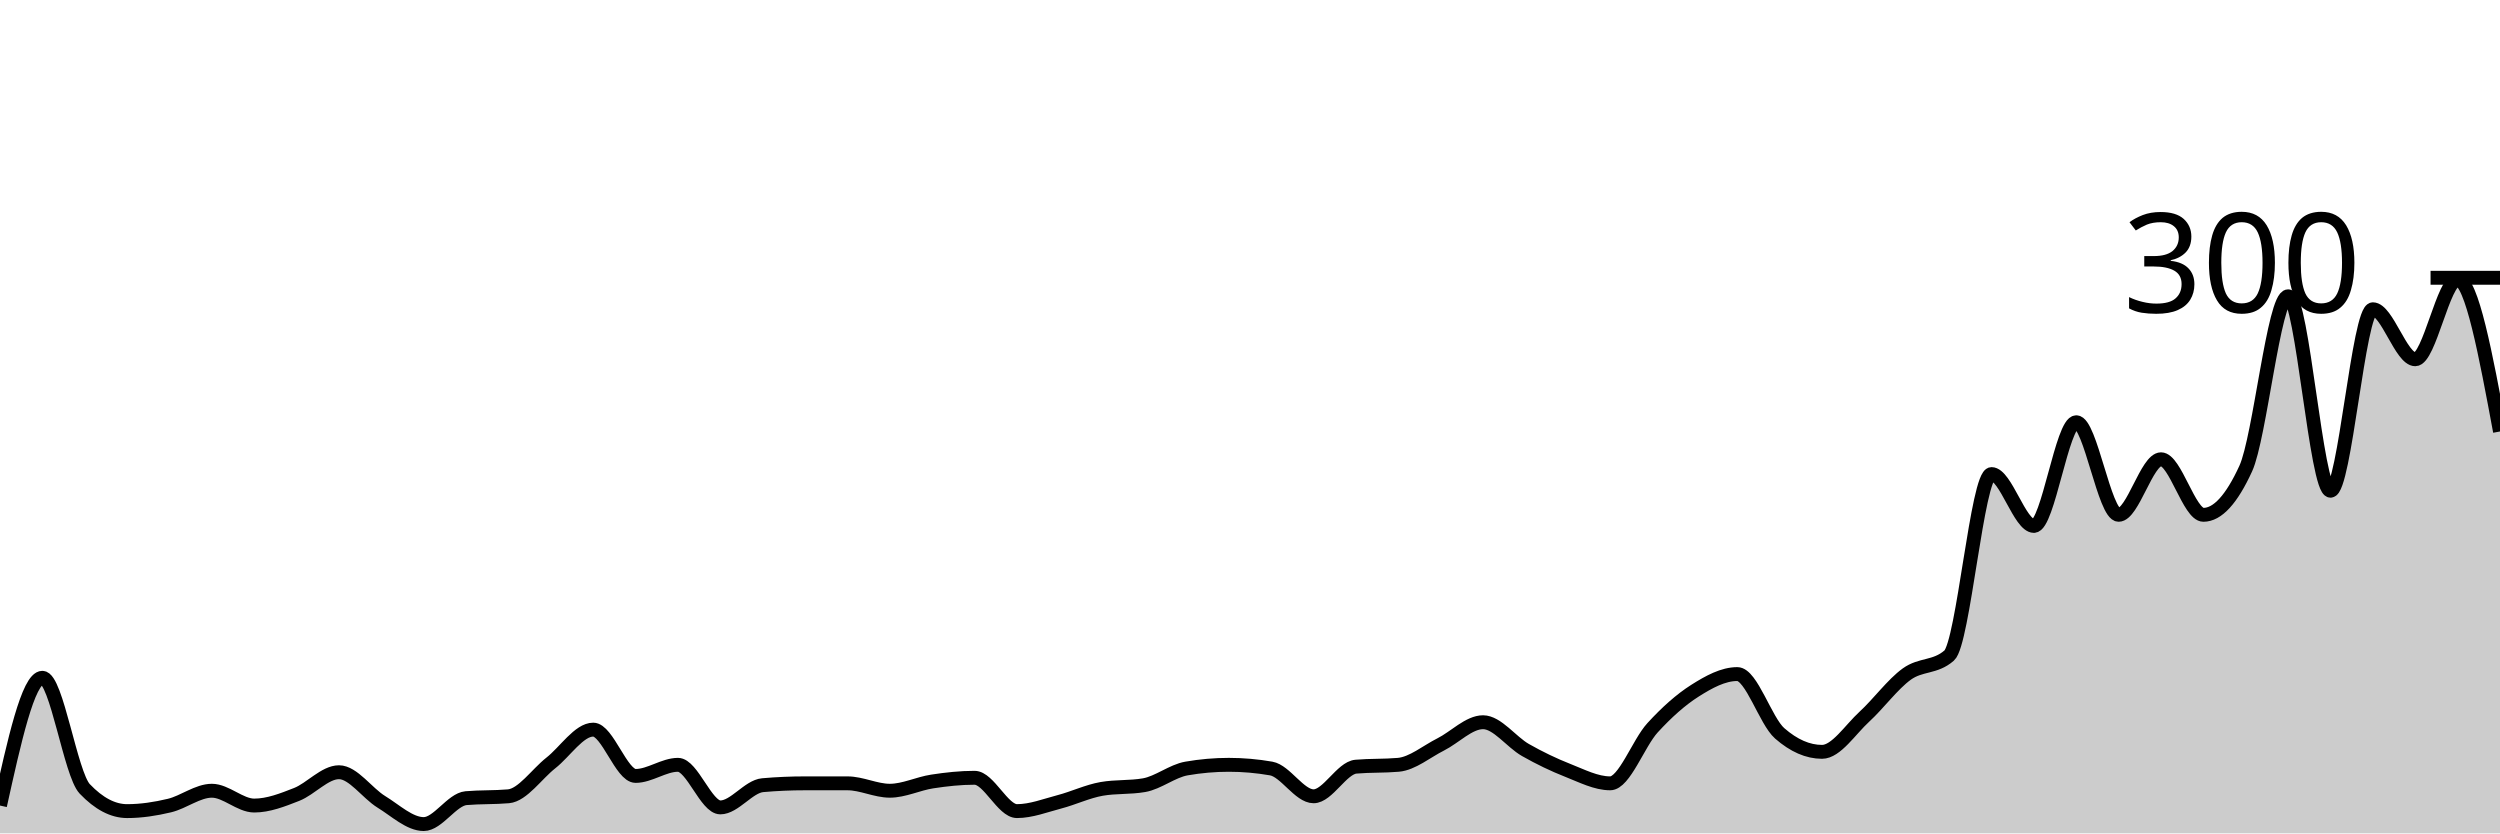
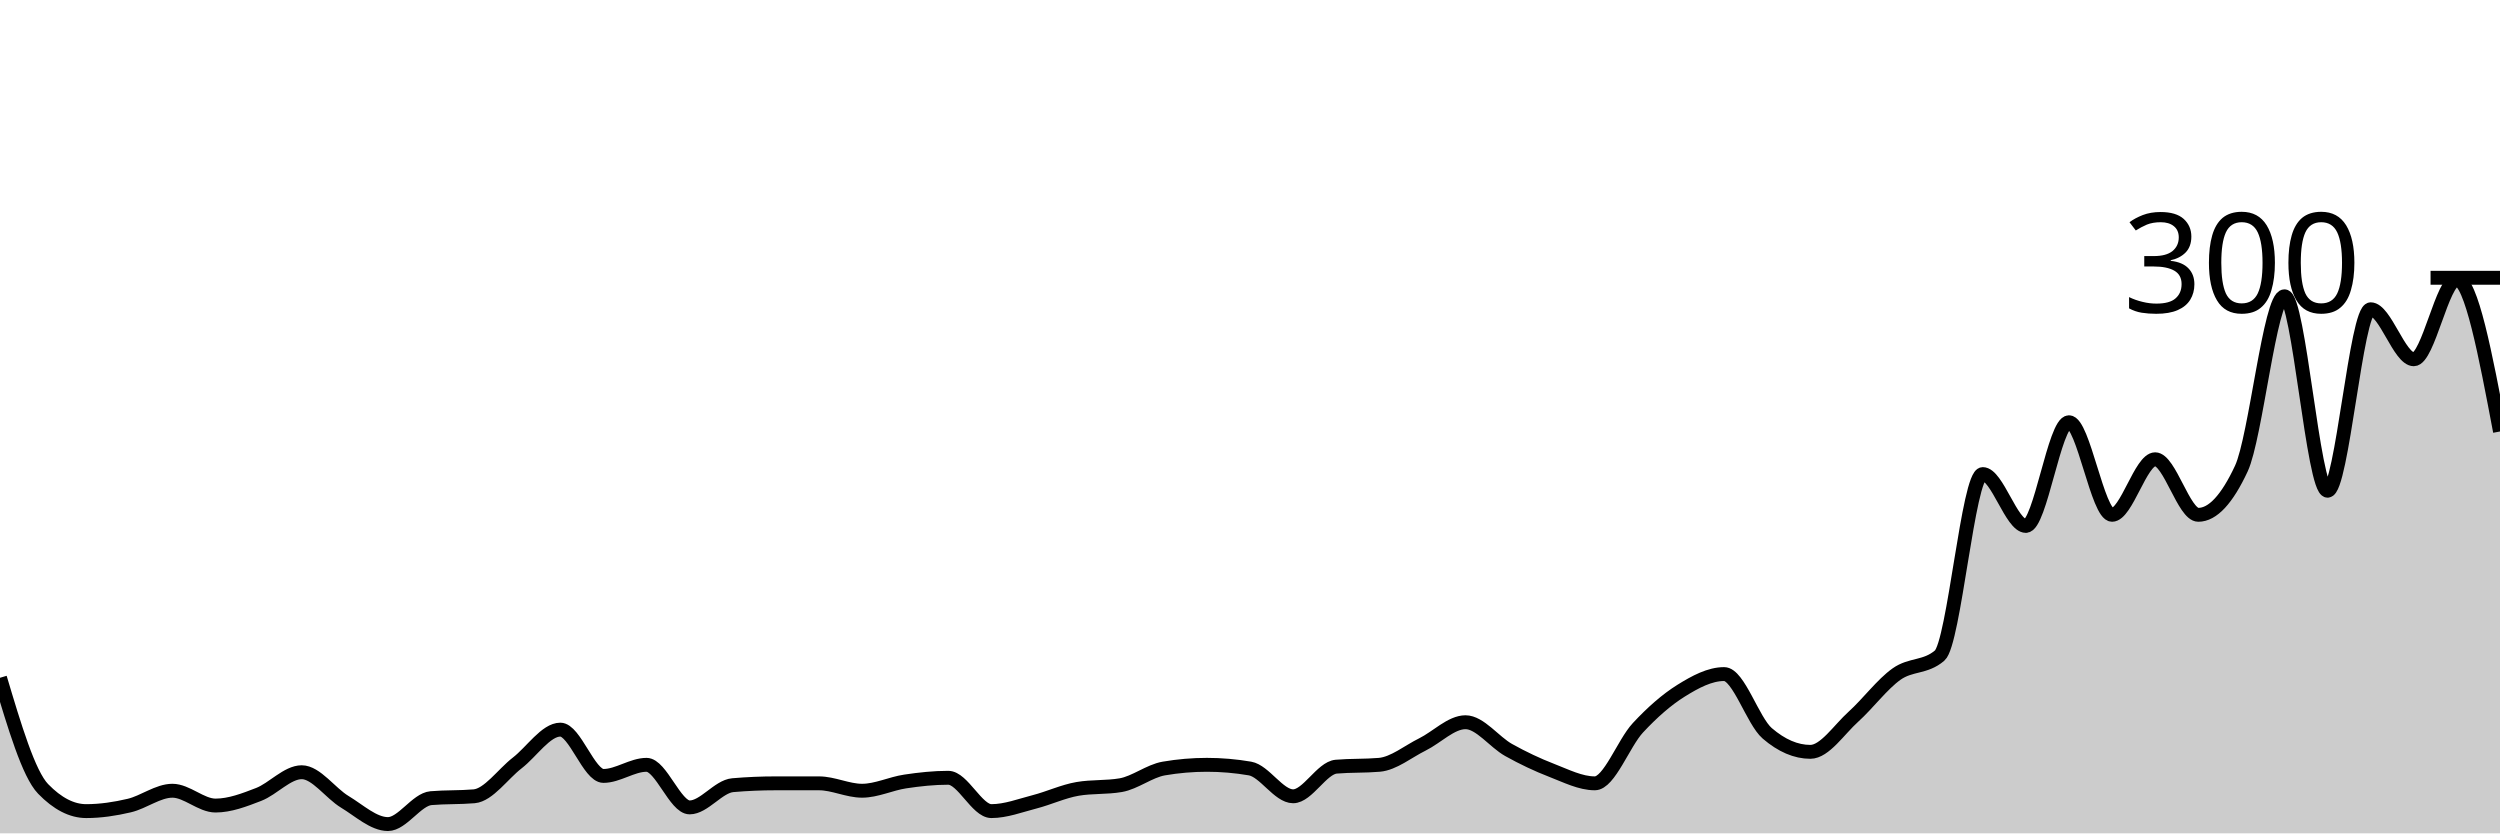
<svg xmlns="http://www.w3.org/2000/svg" viewBox="0 0 180 60">
  <g transform="translate(0,20)">
-     <path class="area" fill="rgba(0, 0, 0, 0.2)" d="M0,38C1.017,33.4,2.034,28.8,3.051,28.8C4.068,28.8,5.085,35.733,6.102,36.8C7.119,37.867,8.136,38.4,9.153,38.4C10.169,38.4,11.186,38.244,12.203,38C13.22,37.756,14.237,36.933,15.254,36.933C16.271,36.933,17.288,38,18.305,38C19.322,38,20.339,37.6,21.356,37.2C22.373,36.8,23.39,35.6,24.407,35.6C25.424,35.6,26.441,37.111,27.458,37.733C28.475,38.356,29.492,39.333,30.508,39.333C31.525,39.333,32.542,37.556,33.559,37.467C34.576,37.378,35.593,37.422,36.61,37.333C37.627,37.244,38.644,35.733,39.661,34.933C40.678,34.133,41.695,32.533,42.712,32.533C43.729,32.533,44.746,35.867,45.763,35.867C46.78,35.867,47.797,35.067,48.814,35.067C49.831,35.067,50.847,38.133,51.864,38.133C52.881,38.133,53.898,36.622,54.915,36.533C55.932,36.444,56.949,36.4,57.966,36.4C58.983,36.4,60,36.4,61.017,36.4C62.034,36.4,63.051,36.933,64.068,36.933C65.085,36.933,66.102,36.422,67.119,36.267C68.136,36.111,69.153,36,70.169,36C71.186,36,72.203,38.4,73.22,38.4C74.237,38.4,75.254,38,76.271,37.733C77.288,37.467,78.305,36.978,79.322,36.8C80.339,36.622,81.356,36.711,82.373,36.533C83.39,36.356,84.407,35.511,85.424,35.333C86.441,35.156,87.458,35.067,88.475,35.067C89.492,35.067,90.508,35.156,91.525,35.333C92.542,35.511,93.559,37.333,94.576,37.333C95.593,37.333,96.61,35.289,97.627,35.2C98.644,35.111,99.661,35.156,100.678,35.067C101.695,34.978,102.712,34.111,103.729,33.6C104.746,33.089,105.763,32,106.78,32C107.797,32,108.814,33.422,109.831,34C110.847,34.578,111.864,35.067,112.881,35.467C113.898,35.867,114.915,36.4,115.932,36.4C116.949,36.4,117.966,33.511,118.983,32.4C120,31.289,121.017,30.378,122.034,29.733C123.051,29.089,124.068,28.533,125.085,28.533C126.102,28.533,127.119,31.911,128.136,32.8C129.153,33.689,130.169,34.133,131.186,34.133C132.203,34.133,133.22,32.533,134.237,31.6C135.254,30.667,136.271,29.267,137.288,28.533C138.305,27.8,139.322,28.089,140.339,27.2C141.356,26.311,142.373,14.133,143.39,14.133C144.407,14.133,145.424,17.867,146.441,17.867C147.458,17.867,148.475,10.4,149.492,10.4C150.508,10.4,151.525,17.067,152.542,17.067C153.559,17.067,154.576,13.067,155.593,13.067C156.61,13.067,157.627,17.067,158.644,17.067C159.661,17.067,160.678,15.956,161.695,13.733C162.712,11.511,163.729,1.333,164.746,1.333C165.763,1.333,166.78,15.333,167.797,15.333C168.814,15.333,169.831,2.267,170.847,2.267C171.864,2.267,172.881,5.867,173.898,5.867C174.915,5.867,175.932,0.133,176.949,0.133C177.966,0.133,178.983,5.6,180,11.067L180,40C178.983,40,177.966,40,176.949,40C175.932,40,174.915,40,173.898,40C172.881,40,171.864,40,170.847,40C169.831,40,168.814,40,167.797,40C166.78,40,165.763,40,164.746,40C163.729,40,162.712,40,161.695,40C160.678,40,159.661,40,158.644,40C157.627,40,156.61,40,155.593,40C154.576,40,153.559,40,152.542,40C151.525,40,150.508,40,149.492,40C148.475,40,147.458,40,146.441,40C145.424,40,144.407,40,143.39,40C142.373,40,141.356,40,140.339,40C139.322,40,138.305,40,137.288,40C136.271,40,135.254,40,134.237,40C133.22,40,132.203,40,131.186,40C130.169,40,129.153,40,128.136,40C127.119,40,126.102,40,125.085,40C124.068,40,123.051,40,122.034,40C121.017,40,120,40,118.983,40C117.966,40,116.949,40,115.932,40C114.915,40,113.898,40,112.881,40C111.864,40,110.847,40,109.831,40C108.814,40,107.797,40,106.78,40C105.763,40,104.746,40,103.729,40C102.712,40,101.695,40,100.678,40C99.661,40,98.644,40,97.627,40C96.61,40,95.593,40,94.576,40C93.559,40,92.542,40,91.525,40C90.508,40,89.492,40,88.475,40C87.458,40,86.441,40,85.424,40C84.407,40,83.39,40,82.373,40C81.356,40,80.339,40,79.322,40C78.305,40,77.288,40,76.271,40C75.254,40,74.237,40,73.22,40C72.203,40,71.186,40,70.169,40C69.153,40,68.136,40,67.119,40C66.102,40,65.085,40,64.068,40C63.051,40,62.034,40,61.017,40C60,40,58.983,40,57.966,40C56.949,40,55.932,40,54.915,40C53.898,40,52.881,40,51.864,40C50.847,40,49.831,40,48.814,40C47.797,40,46.78,40,45.763,40C44.746,40,43.729,40,42.712,40C41.695,40,40.678,40,39.661,40C38.644,40,37.627,40,36.61,40C35.593,40,34.576,40,33.559,40C32.542,40,31.525,40,30.508,40C29.492,40,28.475,40,27.458,40C26.441,40,25.424,40,24.407,40C23.39,40,22.373,40,21.356,40C20.339,40,19.322,40,18.305,40C17.288,40,16.271,40,15.254,40C14.237,40,13.22,40,12.203,40C11.186,40,10.169,40,9.153,40C8.136,40,7.119,40,6.102,40C5.085,40,4.068,40,3.051,40C2.034,40,1.017,40,0,40Z" />
-     <path class="line" stroke="black" fill="none" d="M0,38C1.017,33.4,2.034,28.8,3.051,28.8C4.068,28.8,5.085,35.733,6.102,36.8C7.119,37.867,8.136,38.4,9.153,38.4C10.169,38.4,11.186,38.244,12.203,38C13.22,37.756,14.237,36.933,15.254,36.933C16.271,36.933,17.288,38,18.305,38C19.322,38,20.339,37.6,21.356,37.2C22.373,36.8,23.39,35.6,24.407,35.6C25.424,35.6,26.441,37.111,27.458,37.733C28.475,38.356,29.492,39.333,30.508,39.333C31.525,39.333,32.542,37.556,33.559,37.467C34.576,37.378,35.593,37.422,36.61,37.333C37.627,37.244,38.644,35.733,39.661,34.933C40.678,34.133,41.695,32.533,42.712,32.533C43.729,32.533,44.746,35.867,45.763,35.867C46.78,35.867,47.797,35.067,48.814,35.067C49.831,35.067,50.847,38.133,51.864,38.133C52.881,38.133,53.898,36.622,54.915,36.533C55.932,36.444,56.949,36.4,57.966,36.4C58.983,36.4,60,36.4,61.017,36.4C62.034,36.4,63.051,36.933,64.068,36.933C65.085,36.933,66.102,36.422,67.119,36.267C68.136,36.111,69.153,36,70.169,36C71.186,36,72.203,38.4,73.22,38.4C74.237,38.4,75.254,38,76.271,37.733C77.288,37.467,78.305,36.978,79.322,36.8C80.339,36.622,81.356,36.711,82.373,36.533C83.39,36.356,84.407,35.511,85.424,35.333C86.441,35.156,87.458,35.067,88.475,35.067C89.492,35.067,90.508,35.156,91.525,35.333C92.542,35.511,93.559,37.333,94.576,37.333C95.593,37.333,96.61,35.289,97.627,35.2C98.644,35.111,99.661,35.156,100.678,35.067C101.695,34.978,102.712,34.111,103.729,33.6C104.746,33.089,105.763,32,106.78,32C107.797,32,108.814,33.422,109.831,34C110.847,34.578,111.864,35.067,112.881,35.467C113.898,35.867,114.915,36.4,115.932,36.4C116.949,36.4,117.966,33.511,118.983,32.4C120,31.289,121.017,30.378,122.034,29.733C123.051,29.089,124.068,28.533,125.085,28.533C126.102,28.533,127.119,31.911,128.136,32.8C129.153,33.689,130.169,34.133,131.186,34.133C132.203,34.133,133.22,32.533,134.237,31.6C135.254,30.667,136.271,29.267,137.288,28.533C138.305,27.8,139.322,28.089,140.339,27.2C141.356,26.311,142.373,14.133,143.39,14.133C144.407,14.133,145.424,17.867,146.441,17.867C147.458,17.867,148.475,10.4,149.492,10.4C150.508,10.4,151.525,17.067,152.542,17.067C153.559,17.067,154.576,13.067,155.593,13.067C156.61,13.067,157.627,17.067,158.644,17.067C159.661,17.067,160.678,15.956,161.695,13.733C162.712,11.511,163.729,1.333,164.746,1.333C165.763,1.333,166.78,15.333,167.797,15.333C168.814,15.333,169.831,2.267,170.847,2.267C171.864,2.267,172.881,5.867,173.898,5.867C174.915,5.867,175.932,0.133,176.949,0.133C177.966,0.133,178.983,5.6,180,11.067" />
+     <path class="area" fill="rgba(0, 0, 0, 0.2)" d="M0,28.8C1.034,32.267,2.069,35.733,3.103,36.8C4.138,37.867,5.172,38.4,6.207,38.4C7.241,38.4,8.276,38.244,9.31,38C10.345,37.756,11.379,36.933,12.414,36.933C13.448,36.933,14.483,38,15.517,38C16.552,38,17.586,37.6,18.621,37.2C19.655,36.8,20.69,35.6,21.724,35.6C22.759,35.6,23.793,37.111,24.828,37.733C25.862,38.356,26.897,39.333,27.931,39.333C28.966,39.333,30,37.556,31.034,37.467C32.069,37.378,33.103,37.422,34.138,37.333C35.172,37.244,36.207,35.733,37.241,34.933C38.276,34.133,39.31,32.533,40.345,32.533C41.379,32.533,42.414,35.867,43.448,35.867C44.483,35.867,45.517,35.067,46.552,35.067C47.586,35.067,48.621,38.133,49.655,38.133C50.69,38.133,51.724,36.622,52.759,36.533C53.793,36.444,54.828,36.4,55.862,36.4C56.897,36.4,57.931,36.4,58.966,36.4C60,36.4,61.034,36.933,62.069,36.933C63.103,36.933,64.138,36.422,65.172,36.267C66.207,36.111,67.241,36,68.276,36C69.31,36,70.345,38.4,71.379,38.4C72.414,38.4,73.448,38,74.483,37.733C75.517,37.467,76.552,36.978,77.586,36.8C78.621,36.622,79.655,36.711,80.69,36.533C81.724,36.356,82.759,35.511,83.793,35.333C84.828,35.156,85.862,35.067,86.897,35.067C87.931,35.067,88.966,35.156,90,35.333C91.034,35.511,92.069,37.333,93.103,37.333C94.138,37.333,95.172,35.289,96.207,35.2C97.241,35.111,98.276,35.156,99.31,35.067C100.345,34.978,101.379,34.111,102.414,33.6C103.448,33.089,104.483,32,105.517,32C106.552,32,107.586,33.422,108.621,34C109.655,34.578,110.69,35.067,111.724,35.467C112.759,35.867,113.793,36.4,114.828,36.4C115.862,36.4,116.897,33.511,117.931,32.4C118.966,31.289,120,30.378,121.034,29.733C122.069,29.089,123.103,28.533,124.138,28.533C125.172,28.533,126.207,31.911,127.241,32.8C128.276,33.689,129.31,34.133,130.345,34.133C131.379,34.133,132.414,32.533,133.448,31.6C134.483,30.667,135.517,29.267,136.552,28.533C137.586,27.8,138.621,28.089,139.655,27.2C140.69,26.311,141.724,14.133,142.759,14.133C143.793,14.133,144.828,17.867,145.862,17.867C146.897,17.867,147.931,10.4,148.966,10.4C150,10.4,151.034,17.067,152.069,17.067C153.103,17.067,154.138,13.067,155.172,13.067C156.207,13.067,157.241,17.067,158.276,17.067C159.31,17.067,160.345,15.956,161.379,13.733C162.414,11.511,163.448,1.333,164.483,1.333C165.517,1.333,166.552,15.333,167.586,15.333C168.621,15.333,169.655,2.267,170.69,2.267C171.724,2.267,172.759,5.867,173.793,5.867C174.828,5.867,175.862,0.133,176.897,0.133C177.931,0.133,178.966,5.6,180,11.067L180,40C178.966,40,177.931,40,176.897,40C175.862,40,174.828,40,173.793,40C172.759,40,171.724,40,170.69,40C169.655,40,168.621,40,167.586,40C166.552,40,165.517,40,164.483,40C163.448,40,162.414,40,161.379,40C160.345,40,159.31,40,158.276,40C157.241,40,156.207,40,155.172,40C154.138,40,153.103,40,152.069,40C151.034,40,150,40,148.966,40C147.931,40,146.897,40,145.862,40C144.828,40,143.793,40,142.759,40C141.724,40,140.69,40,139.655,40C138.621,40,137.586,40,136.552,40C135.517,40,134.483,40,133.448,40C132.414,40,131.379,40,130.345,40C129.31,40,128.276,40,127.241,40C126.207,40,125.172,40,124.138,40C123.103,40,122.069,40,121.034,40C120,40,118.966,40,117.931,40C116.897,40,115.862,40,114.828,40C113.793,40,112.759,40,111.724,40C110.69,40,109.655,40,108.621,40C107.586,40,106.552,40,105.517,40C104.483,40,103.448,40,102.414,40C101.379,40,100.345,40,99.31,40C98.276,40,97.241,40,96.207,40C95.172,40,94.138,40,93.103,40C92.069,40,91.034,40,90,40C88.966,40,87.931,40,86.897,40C85.862,40,84.828,40,83.793,40C82.759,40,81.724,40,80.69,40C79.655,40,78.621,40,77.586,40C76.552,40,75.517,40,74.483,40C73.448,40,72.414,40,71.379,40C70.345,40,69.31,40,68.276,40C67.241,40,66.207,40,65.172,40C64.138,40,63.103,40,62.069,40C61.034,40,60,40,58.966,40C57.931,40,56.897,40,55.862,40C54.828,40,53.793,40,52.759,40C51.724,40,50.69,40,49.655,40C48.621,40,47.586,40,46.552,40C45.517,40,44.483,40,43.448,40C42.414,40,41.379,40,40.345,40C39.31,40,38.276,40,37.241,40C36.207,40,35.172,40,34.138,40C33.103,40,32.069,40,31.034,40C30,40,28.966,40,27.931,40C26.897,40,25.862,40,24.828,40C23.793,40,22.759,40,21.724,40C20.69,40,19.655,40,18.621,40C17.586,40,16.552,40,15.517,40C14.483,40,13.448,40,12.414,40C11.379,40,10.345,40,9.31,40C8.276,40,7.241,40,6.207,40C5.172,40,4.138,40,3.103,40C2.069,40,1.034,40,0,40Z" />
+     <path class="line" stroke="black" fill="none" d="M0,28.8C1.034,32.267,2.069,35.733,3.103,36.8C4.138,37.867,5.172,38.4,6.207,38.4C7.241,38.4,8.276,38.244,9.31,38C10.345,37.756,11.379,36.933,12.414,36.933C13.448,36.933,14.483,38,15.517,38C16.552,38,17.586,37.6,18.621,37.2C19.655,36.8,20.69,35.6,21.724,35.6C22.759,35.6,23.793,37.111,24.828,37.733C25.862,38.356,26.897,39.333,27.931,39.333C28.966,39.333,30,37.556,31.034,37.467C32.069,37.378,33.103,37.422,34.138,37.333C35.172,37.244,36.207,35.733,37.241,34.933C38.276,34.133,39.31,32.533,40.345,32.533C41.379,32.533,42.414,35.867,43.448,35.867C44.483,35.867,45.517,35.067,46.552,35.067C47.586,35.067,48.621,38.133,49.655,38.133C50.69,38.133,51.724,36.622,52.759,36.533C53.793,36.444,54.828,36.4,55.862,36.4C56.897,36.4,57.931,36.4,58.966,36.4C60,36.4,61.034,36.933,62.069,36.933C63.103,36.933,64.138,36.422,65.172,36.267C66.207,36.111,67.241,36,68.276,36C69.31,36,70.345,38.4,71.379,38.4C72.414,38.4,73.448,38,74.483,37.733C75.517,37.467,76.552,36.978,77.586,36.8C78.621,36.622,79.655,36.711,80.69,36.533C81.724,36.356,82.759,35.511,83.793,35.333C84.828,35.156,85.862,35.067,86.897,35.067C87.931,35.067,88.966,35.156,90,35.333C91.034,35.511,92.069,37.333,93.103,37.333C94.138,37.333,95.172,35.289,96.207,35.2C97.241,35.111,98.276,35.156,99.31,35.067C100.345,34.978,101.379,34.111,102.414,33.6C103.448,33.089,104.483,32,105.517,32C106.552,32,107.586,33.422,108.621,34C109.655,34.578,110.69,35.067,111.724,35.467C112.759,35.867,113.793,36.4,114.828,36.4C115.862,36.4,116.897,33.511,117.931,32.4C118.966,31.289,120,30.378,121.034,29.733C122.069,29.089,123.103,28.533,124.138,28.533C125.172,28.533,126.207,31.911,127.241,32.8C128.276,33.689,129.31,34.133,130.345,34.133C131.379,34.133,132.414,32.533,133.448,31.6C134.483,30.667,135.517,29.267,136.552,28.533C137.586,27.8,138.621,28.089,139.655,27.2C140.69,26.311,141.724,14.133,142.759,14.133C143.793,14.133,144.828,17.867,145.862,17.867C146.897,17.867,147.931,10.4,148.966,10.4C150,10.4,151.034,17.067,152.069,17.067C153.103,17.067,154.138,13.067,155.172,13.067C156.207,13.067,157.241,17.067,158.276,17.067C159.31,17.067,160.345,15.956,161.379,13.733C162.414,11.511,163.448,1.333,164.483,1.333C165.517,1.333,166.552,15.333,167.586,15.333C168.621,15.333,169.655,2.267,170.69,2.267C171.724,2.267,172.759,5.867,173.793,5.867C174.828,5.867,175.862,0.133,176.897,0.133C177.931,0.133,178.966,5.6,180,11.067" />
    <path class="axis-ceiling" stroke-width="1" stroke="black" fill="none" d="M175,0L180,0" />
    <text class="axis-ceiling-label" font-family="sans-serif" text-anchor="end" font-size="10px" x="170" y="2.5">300</text>
  </g>
</svg>
